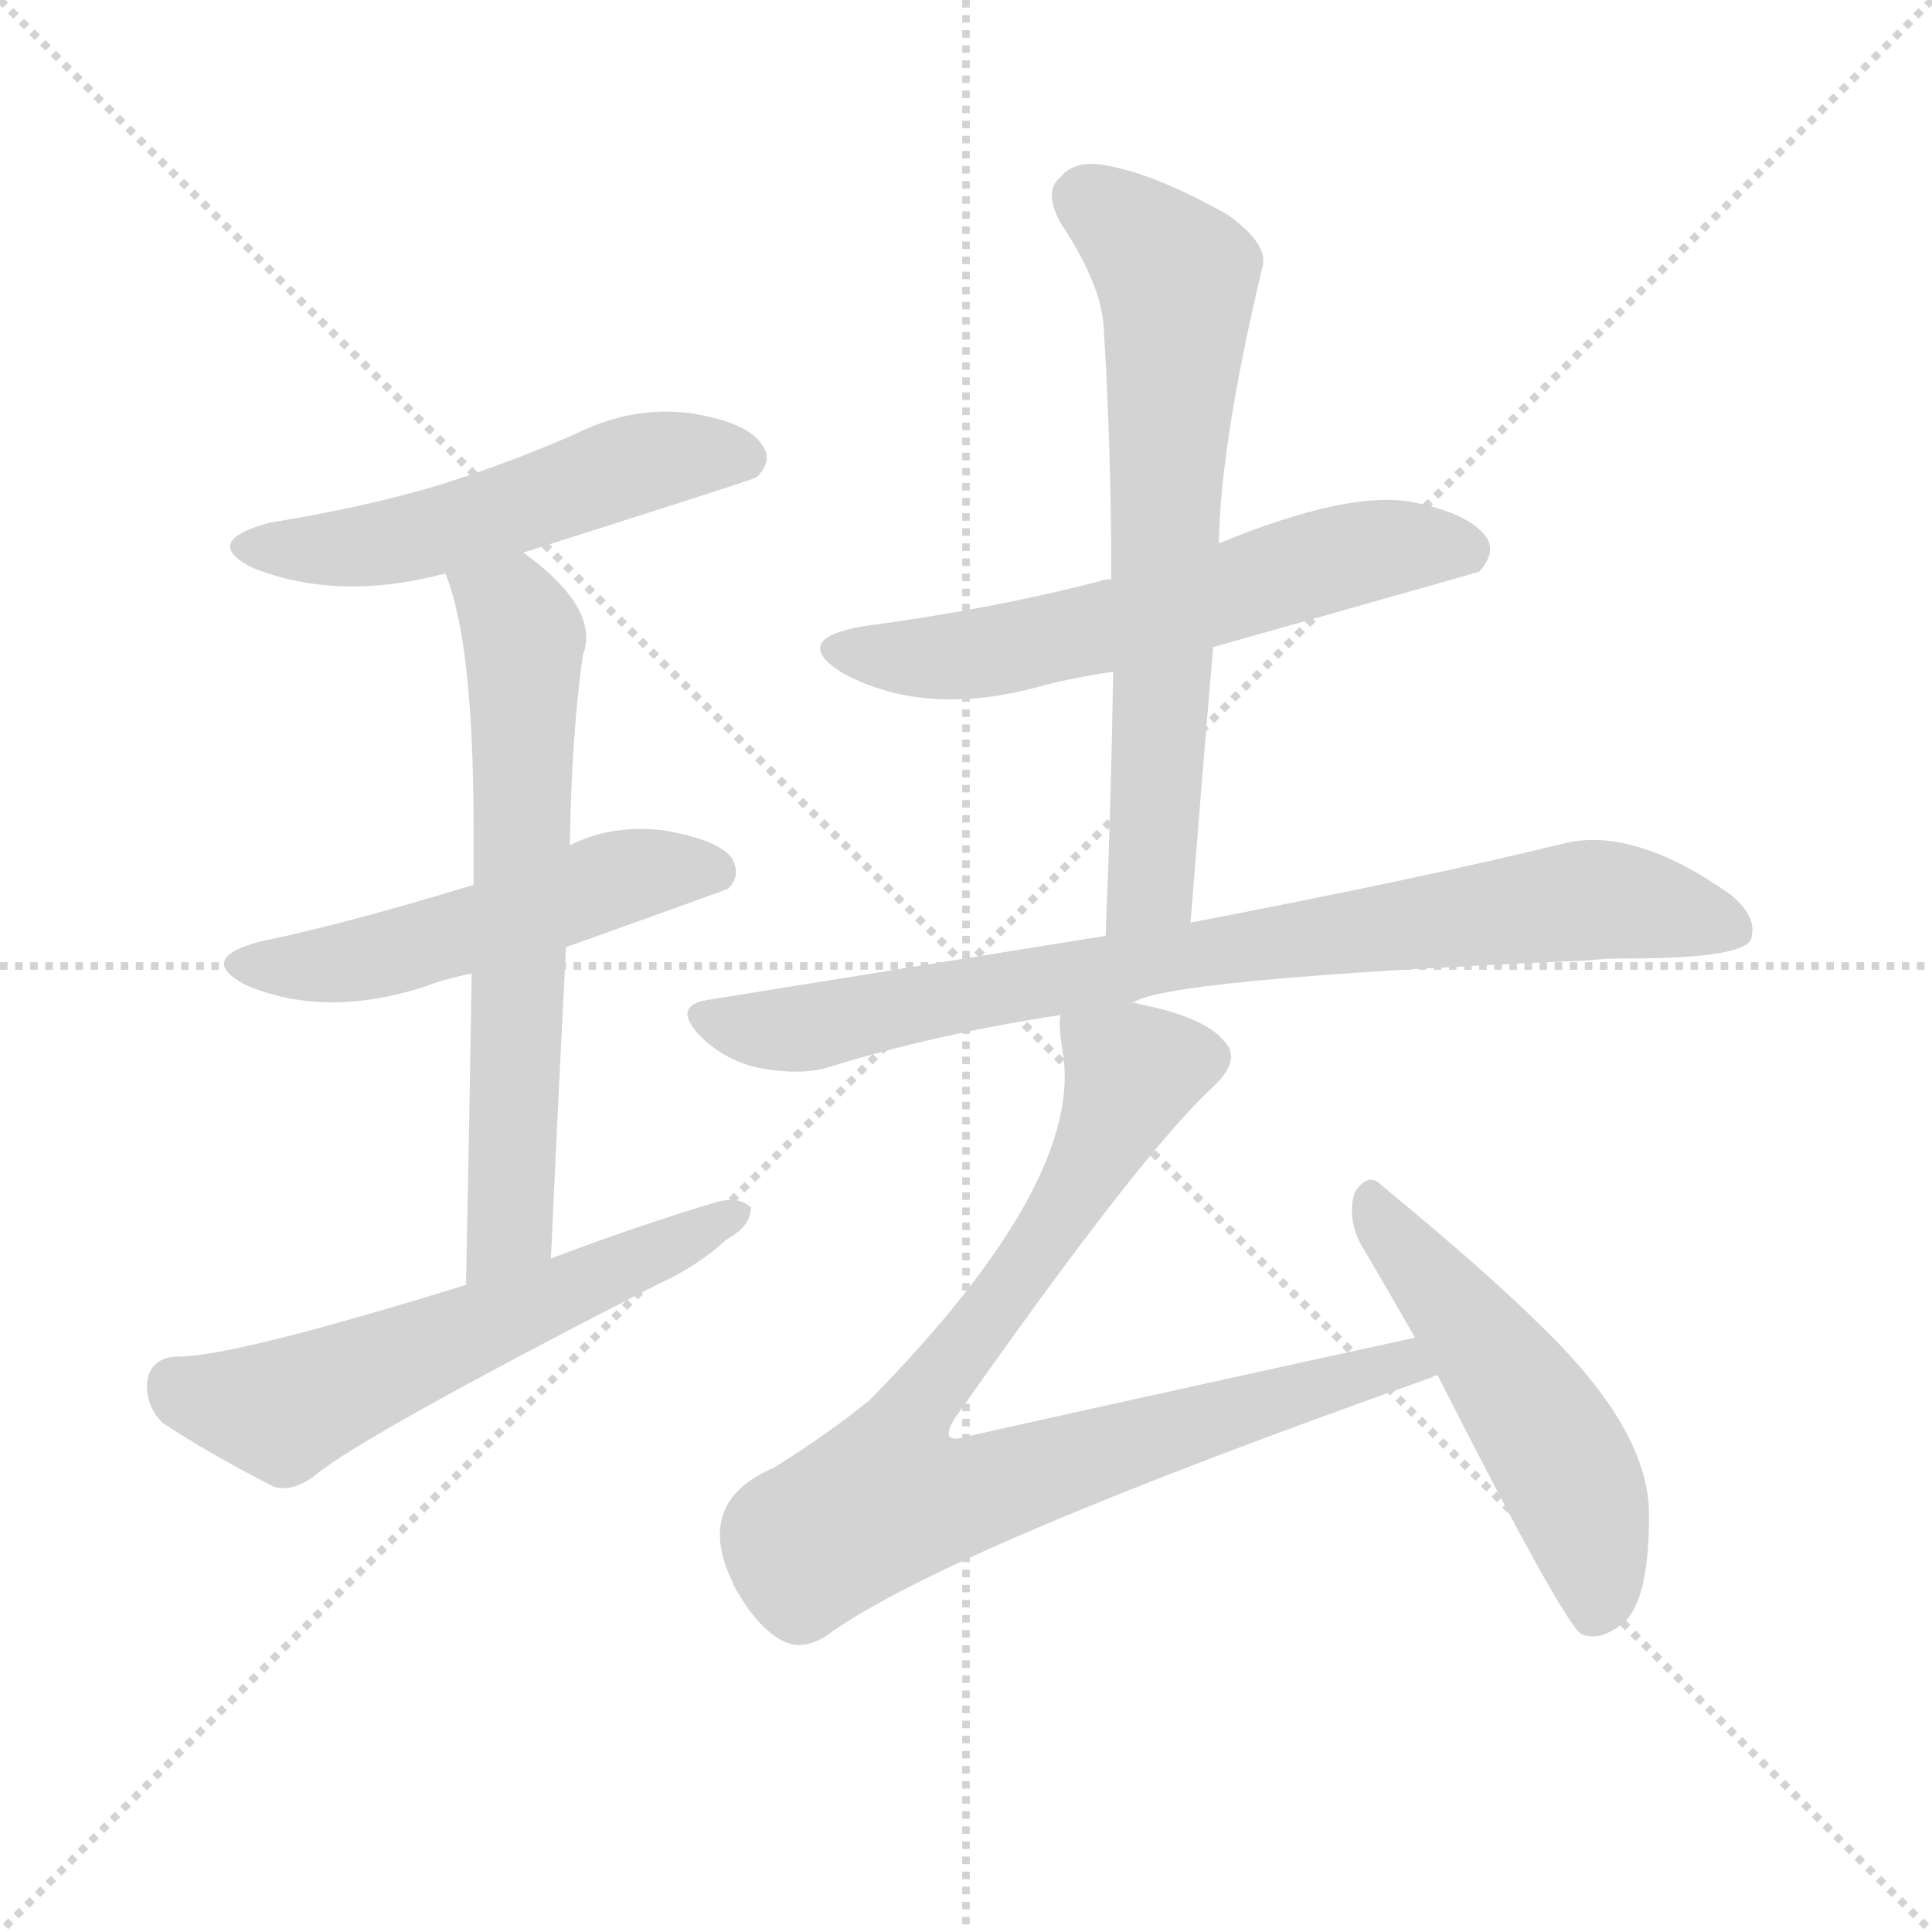
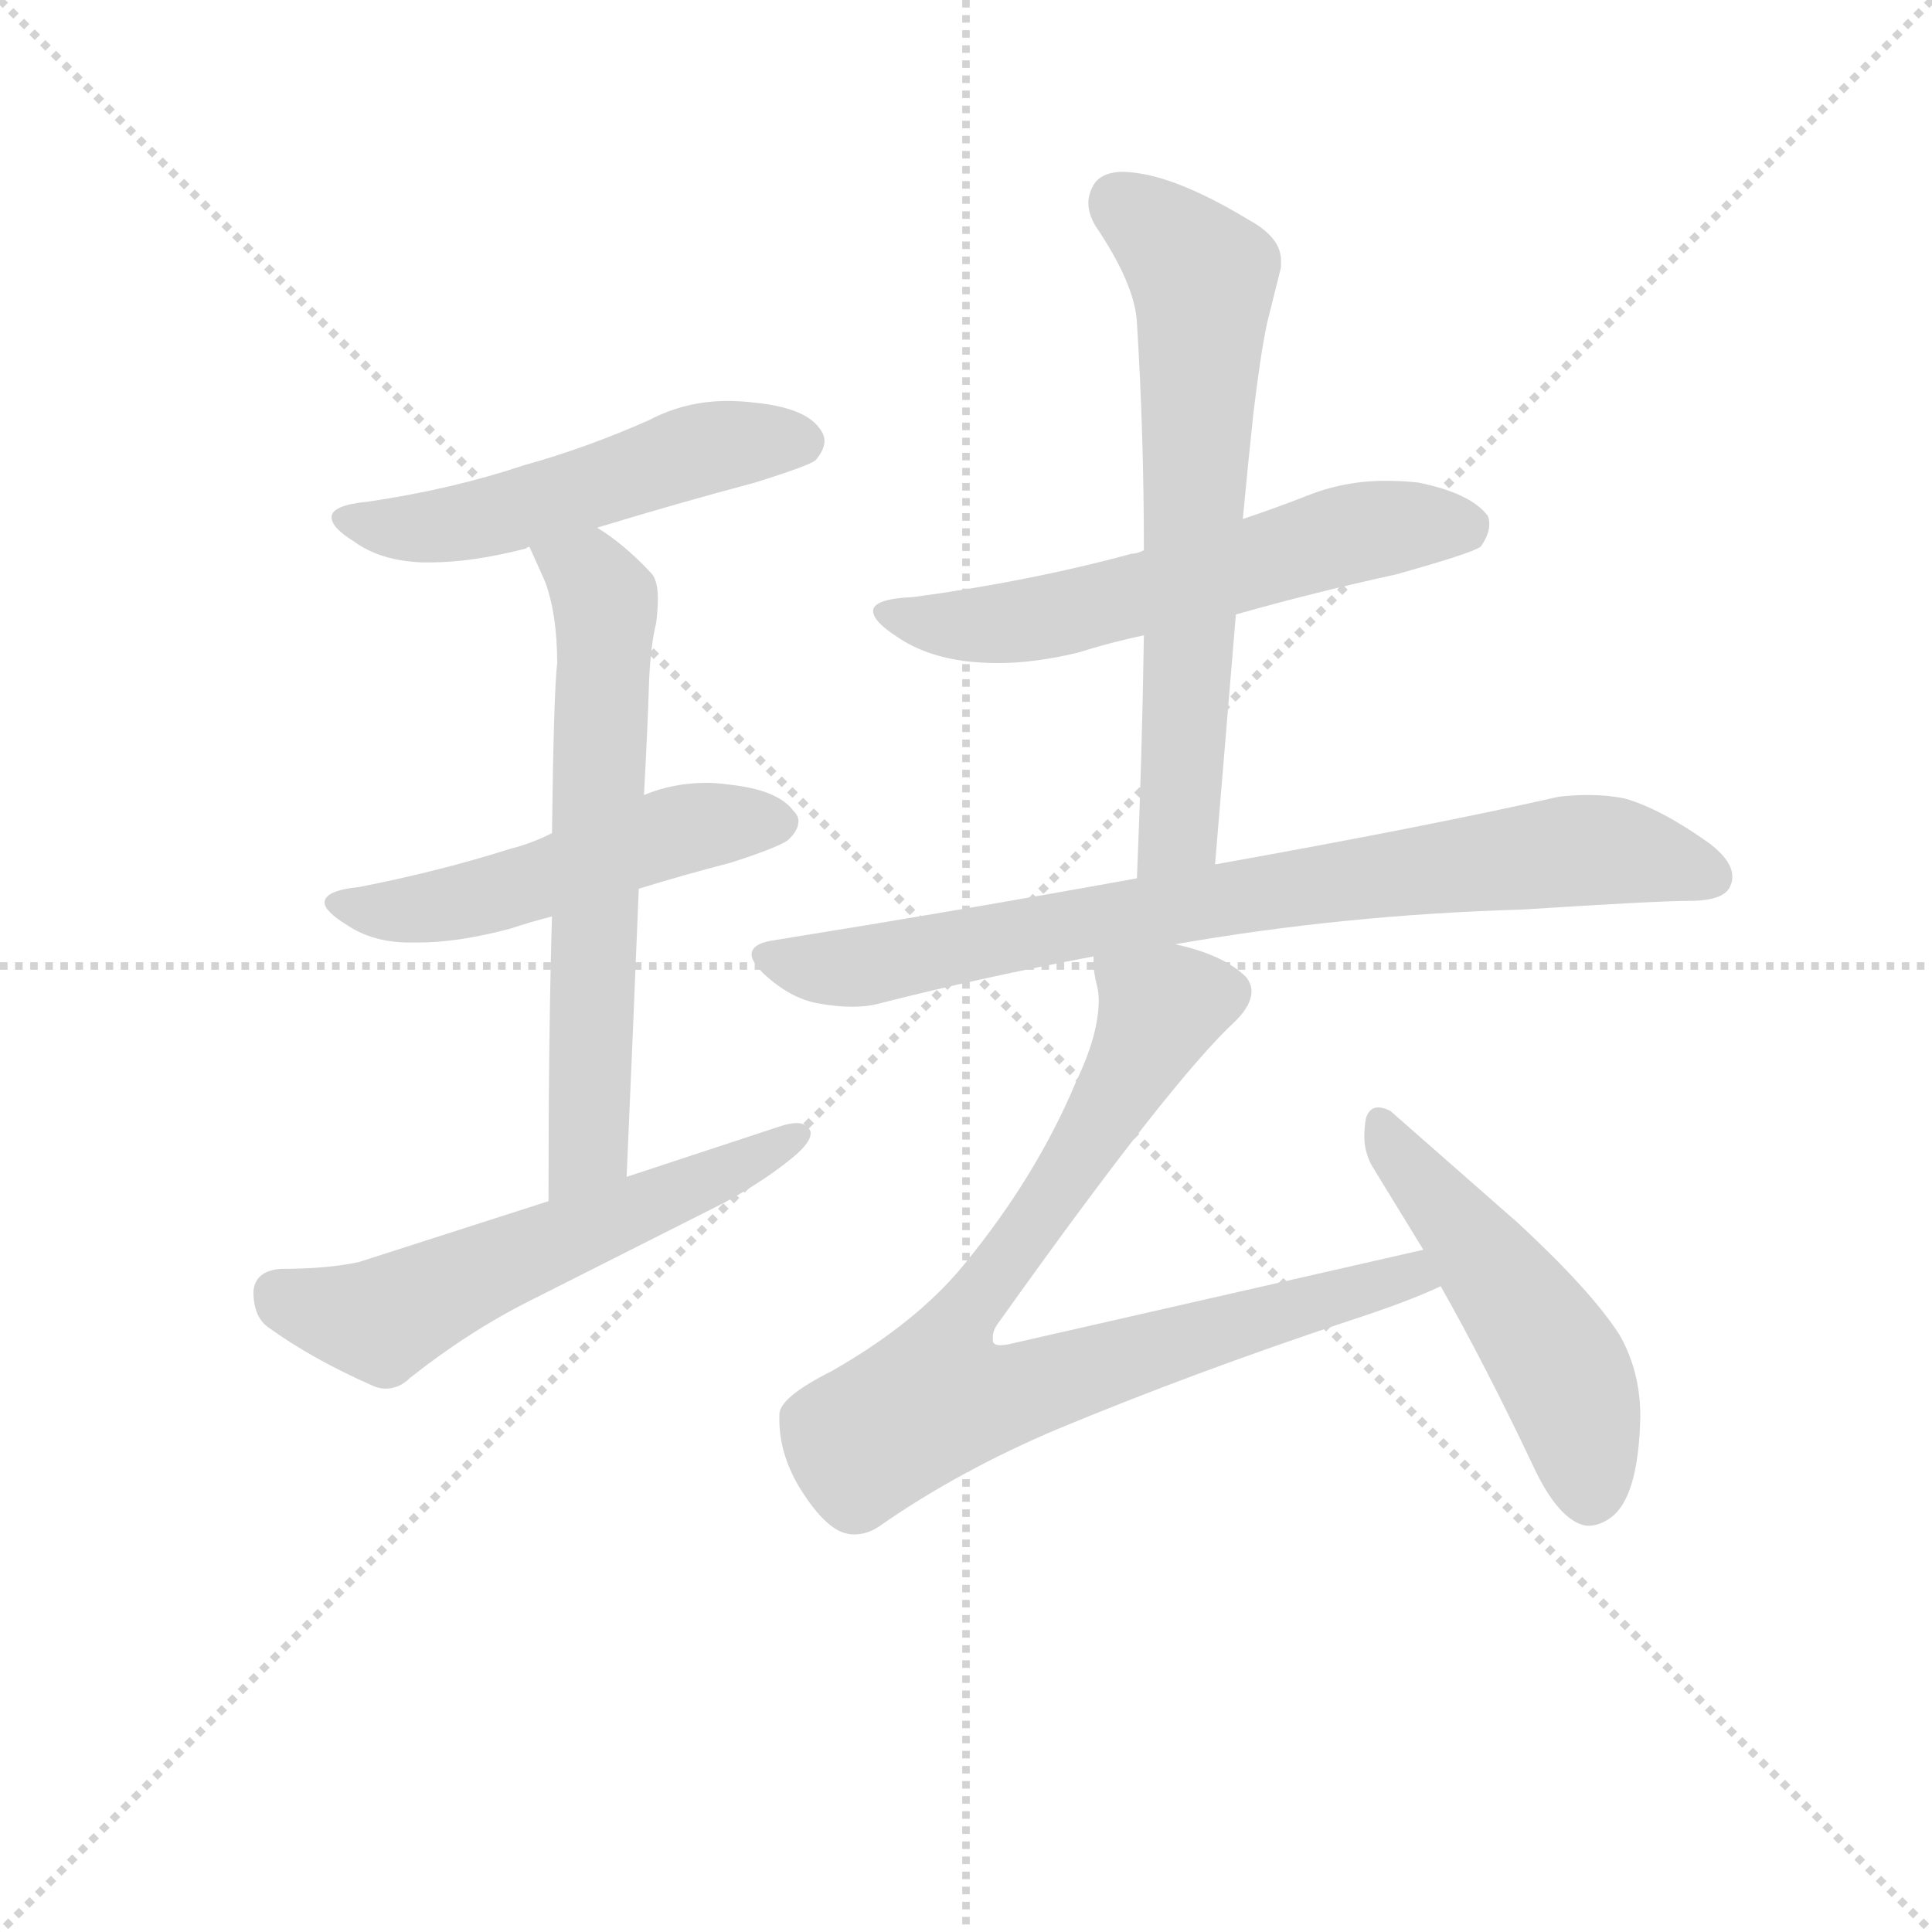
<svg xmlns="http://www.w3.org/2000/svg" version="1.1" viewBox="0 0 1024 1024">
  <g stroke="lightgray" stroke-dasharray="1,1" stroke-width="1" transform="scale(4, 4)">
    <line x1="0" y1="0" x2="256" y2="256" />
    <line x1="256" y1="0" x2="0" y2="256" />
    <line x1="128" y1="0" x2="128" y2="256" />
    <line x1="0" y1="128" x2="256" y2="128" />
  </g>
-   <g transform="scale(1, -1) translate(0, -900)">
+   <g transform="scale(0.92, -0.92) translate(60, -830)">
    <style type="text/css">
      
        @keyframes keyframes0 {
          from {
            stroke: blue;
-             stroke-dashoffset: 525;
+             stroke-dashoffset: 527;
            stroke-width: 128;
          }
          63% {
            animation-timing-function: step-end;
            stroke: blue;
            stroke-dashoffset: 0;
            stroke-width: 128;
          }
          to {
            stroke: black;
            stroke-width: 1024;
          }
        }
        #make-me-a-hanzi-animation-0 {
-           animation: keyframes0 0.677s both;
+           animation: keyframes0 0.679s both;
          animation-delay: 0s;
          animation-timing-function: linear;
        }
      
        @keyframes keyframes1 {
          from {
            stroke: blue;
-             stroke-dashoffset: 514;
+             stroke-dashoffset: 520;
            stroke-width: 128;
          }
          63% {
            animation-timing-function: step-end;
            stroke: blue;
            stroke-dashoffset: 0;
            stroke-width: 128;
          }
          to {
            stroke: black;
            stroke-width: 1024;
          }
        }
        #make-me-a-hanzi-animation-1 {
-           animation: keyframes1 0.668s both;
-           animation-delay: 0.677s;
+           animation: keyframes1 0.673s both;
+           animation-delay: 0.679s;
          animation-timing-function: linear;
        }
      
        @keyframes keyframes2 {
          from {
            stroke: blue;
-             stroke-dashoffset: 642;
+             stroke-dashoffset: 644;
            stroke-width: 128;
          }
          68% {
            animation-timing-function: step-end;
            stroke: blue;
            stroke-dashoffset: 0;
            stroke-width: 128;
          }
          to {
            stroke: black;
            stroke-width: 1024;
          }
        }
        #make-me-a-hanzi-animation-2 {
-           animation: keyframes2 0.772s both;
-           animation-delay: 1.346s;
+           animation: keyframes2 0.774s both;
+           animation-delay: 1.352s;
          animation-timing-function: linear;
        }
      
        @keyframes keyframes3 {
          from {
            stroke: blue;
-             stroke-dashoffset: 578;
+             stroke-dashoffset: 583;
            stroke-width: 128;
          }
          65% {
            animation-timing-function: step-end;
            stroke: blue;
            stroke-dashoffset: 0;
            stroke-width: 128;
          }
          to {
            stroke: black;
            stroke-width: 1024;
          }
        }
        #make-me-a-hanzi-animation-3 {
-           animation: keyframes3 0.72s both;
-           animation-delay: 2.118s;
+           animation: keyframes3 0.724s both;
+           animation-delay: 2.126s;
          animation-timing-function: linear;
        }
      
        @keyframes keyframes4 {
          from {
            stroke: blue;
-             stroke-dashoffset: 596;
+             stroke-dashoffset: 600;
            stroke-width: 128;
          }
          66% {
            animation-timing-function: step-end;
            stroke: blue;
            stroke-dashoffset: 0;
            stroke-width: 128;
          }
          to {
            stroke: black;
            stroke-width: 1024;
          }
        }
        #make-me-a-hanzi-animation-4 {
-           animation: keyframes4 0.735s both;
-           animation-delay: 2.838s;
+           animation: keyframes4 0.738s both;
+           animation-delay: 2.851s;
          animation-timing-function: linear;
        }
      
        @keyframes keyframes5 {
          from {
            stroke: blue;
            stroke-dashoffset: 668;
            stroke-width: 128;
          }
          68% {
            animation-timing-function: step-end;
            stroke: blue;
            stroke-dashoffset: 0;
            stroke-width: 128;
          }
          to {
            stroke: black;
            stroke-width: 1024;
          }
        }
        #make-me-a-hanzi-animation-5 {
          animation: keyframes5 0.794s both;
-           animation-delay: 3.573s;
+           animation-delay: 3.589s;
          animation-timing-function: linear;
        }
      
        @keyframes keyframes6 {
          from {
            stroke: blue;
-             stroke-dashoffset: 809;
+             stroke-dashoffset: 807;
            stroke-width: 128;
          }
          72% {
            animation-timing-function: step-end;
            stroke: blue;
            stroke-dashoffset: 0;
            stroke-width: 128;
          }
          to {
            stroke: black;
            stroke-width: 1024;
          }
        }
        #make-me-a-hanzi-animation-6 {
-           animation: keyframes6 0.908s both;
-           animation-delay: 4.367s;
+           animation: keyframes6 0.907s both;
+           animation-delay: 4.382s;
          animation-timing-function: linear;
        }
      
        @keyframes keyframes7 {
          from {
            stroke: blue;
-             stroke-dashoffset: 856;
-             stroke-width: 128;
-           }
-           74% {
+             stroke-dashoffset: 847;
+             stroke-width: 128;
+           }
+           73% {
            animation-timing-function: step-end;
            stroke: blue;
            stroke-dashoffset: 0;
            stroke-width: 128;
          }
          to {
            stroke: black;
            stroke-width: 1024;
          }
        }
        #make-me-a-hanzi-animation-7 {
-           animation: keyframes7 0.947s both;
-           animation-delay: 5.275s;
+           animation: keyframes7 0.939s both;
+           animation-delay: 5.289s;
          animation-timing-function: linear;
        }
      
        @keyframes keyframes8 {
          from {
            stroke: blue;
-             stroke-dashoffset: 510;
+             stroke-dashoffset: 508;
            stroke-width: 128;
          }
          62% {
            animation-timing-function: step-end;
            stroke: blue;
            stroke-dashoffset: 0;
            stroke-width: 128;
          }
          to {
            stroke: black;
            stroke-width: 1024;
          }
        }
        #make-me-a-hanzi-animation-8 {
-           animation: keyframes8 0.665s both;
-           animation-delay: 6.222s;
+           animation: keyframes8 0.663s both;
+           animation-delay: 6.229s;
          animation-timing-function: linear;
        }
      
    </style>
-     <path d="M 277 607 Q 400 646 401 647 Q 410 656 404 664 Q 397 676 366 681 Q 335 685 305 670 Q 271 655 233 643 Q 193 631 143 623 Q 106 613 134 599 Q 179 581 236 596 L 277 607 Z" fill="lightgray" />
-     <path d="M 300 398 Q 384 428 386 429 Q 393 436 388 445 Q 381 455 351 460 Q 324 463 302 452 L 251 431 Q 182 410 138 401 Q 104 392 130 378 Q 172 360 225 377 Q 235 381 250 384 L 300 398 Z" fill="lightgray" />
-     <path d="M 292 233 Q 296 321 300 398 L 302 452 Q 303 512 309 553 Q 318 577 279 606 Q 278 607 277 607 C 253 625 226 624 236 596 Q 251 560 251 461 Q 251 449 251 431 L 250 384 Q 249 317 247 219 C 246 189 291 203 292 233 Z" fill="lightgray" />
-     <path d="M 247 219 Q 121 180 93 181 Q 80 180 78 168 Q 77 155 86 146 Q 110 130 145 112 Q 155 109 167 118 Q 192 139 348 219 Q 370 229 385 243 Q 398 250 398 260 Q 392 266 380 263 Q 337 250 292 233 L 247 219 Z" fill="lightgray" />
-     <path d="M 643 557 Q 781 596 784 597 Q 793 607 788 615 Q 779 628 748 634 Q 714 640 646 612 L 589 593 Q 585 593 583 592 Q 525 577 457 568 Q 418 561 447 543 Q 492 519 554 537 Q 570 541 590 544 L 643 557 Z" fill="lightgray" />
-     <path d="M 631 411 Q 637 487 643 557 L 646 612 Q 647 666 669 758 Q 673 770 651 786 Q 614 807 588 812 Q 570 816 562 806 Q 553 799 562 782 Q 584 749 585 726 Q 589 662 589 593 L 590 544 Q 589 477 586 404 C 585 374 629 381 631 411 Z" fill="lightgray" />
-     <path d="M 600 368 Q 612 381 842 391 Q 851 392 863 392 Q 923 392 928 402 Q 932 414 917 426 Q 866 462 829 453 Q 756 435 631 411 L 586 404 Q 487 388 375 370 Q 356 367 371 351 Q 384 338 402 334 Q 423 330 438 334 Q 496 352 562 362 L 600 368 Z" fill="lightgray" />
-     <path d="M 750 191 Q 635 166 514 139 Q 505 136 503 139 Q 502 143 508 151 Q 605 289 643 324 Q 659 339 648 349 Q 638 361 603 368 Q 602 369 600 368 C 571 374 561 376 562 362 Q 561 356 563 344 Q 576 275 461 158 Q 439 140 410 122 Q 368 104 388 62 Q 389 59 391 56 Q 404 34 418 29 Q 427 26 438 33 Q 499 78 759 170 Q 760 171 762 171 C 790 181 779 197 750 191 Z" fill="lightgray" />
-     <path d="M 762 171 Q 828 41 838 34 Q 847 30 858 38 Q 874 48 874 96 Q 875 141 817 197 Q 789 225 732 272 Q 725 279 718 268 Q 714 255 721 241 Q 734 219 750 191 L 762 171 Z" fill="lightgray" />
+     <path d="M 284 526 Q 330 540 375 552 Q 407 562 410 565 Q 415 571 415 576 Q 415 579 413 582 Q 405 595 375 598 Q 367 599 359 599 Q 335 599 314 588 Q 278 572 242 562 Q 200 548 152 541 Q 131 539 131 532 Q 131 526 144 518 Q 159 507 183 506 L 188 506 Q 212 506 243 514 Q 244 515 245 515 L 284 526 Z" fill="lightgray" />
+     <path d="M 308 318 Q 334 326 361 333 Q 392 343 395 347 Q 400 352 400 357 Q 400 360 397 363 Q 388 375 360 378 Q 353 379 347 379 Q 328 379 311 372 L 258 350 Q 246 344 234 341 Q 193 328 147 319 Q 127 317 127 310 Q 127 305 140 297 Q 155 287 176 287 L 181 287 Q 204 287 234 295 Q 246 299 258 302 L 308 318 Z" fill="lightgray" />
+     <path d="M 311 372 Q 313 408 314 439 Q 315 459 318 471 Q 319 479 319 485 Q 319 496 315 500 Q 299 517 284 526 C 259 543 233 542 245 515 L 254 495 Q 261 476 261 448 Q 259 431 258 350 L 258 302 Q 256 235 256 138 C 256 108 300 122 301 152 Q 305 243 308 318 L 311 372 Z" fill="lightgray" />
+     <path d="M 256 138 L 147 103 Q 129 99 102 99 Q 87 98 86 86 Q 86 71 95 65 Q 120 47 154 32 Q 158 30 162 30 Q 170 30 176 36 Q 210 63 246 81 L 357 137 Q 379 149 394 161 Q 407 171 407 177 L 407 178 Q 405 183 399 183 Q 395 183 389 181 L 301 152 L 256 138 Z" fill="lightgray" />
+     <path d="M 652 476 Q 698 489 744 499 Q 787 511 793 515 Q 798 522 798 528 Q 798 531 797 533 Q 787 546 757 552 Q 748 553 738 553 Q 714 553 692 544 Q 674 537 656 531 L 599 513 Q 595 511 592 511 Q 533 495 466 486 Q 443 485 443 478 Q 443 472 457 463 Q 473 452 497 449 Q 506 448 515 448 Q 536 448 561 454 Q 580 460 599 464 L 652 476 Z" fill="lightgray" />
+     <path d="M 640 332 L 652 476 L 656 531 Q 659 563 662 591 Q 666 625 670 644 L 678 676 L 678 680 Q 678 693 660 703 Q 622 726 597 730 Q 591 731 587 731 Q 576 731 571 725 Q 567 719 567 713 Q 567 707 571 700 Q 594 666 595 644 Q 599 580 599 513 L 599 464 Q 598 396 595 324 C 594 294 638 302 640 332 Z" fill="lightgray" />
+     <path d="M 617 286 Q 714 303 817 306 Q 895 311 913 311 Q 934 311 937 320 Q 938 322 938 325 Q 938 334 925 344 Q 897 364 876 370 Q 866 372 855 372 Q 847 372 838 371 Q 763 354 640 332 L 595 324 Q 496 306 384 288 Q 373 286 373 280 Q 373 276 380 269 Q 395 255 411 252 Q 422 250 431 250 Q 440 250 447 252 Q 506 267 570 279 L 617 286 Z" fill="lightgray" />
+     <path d="M 523 56 Q 519 55 516 55 Q 513 55 512 57 L 512 60 Q 512 64 516 69 Q 615 208 652 242 Q 661 251 661 259 Q 661 263 658 267 Q 645 280 617 286 C 588 295 567 301 570 279 L 570 275 Q 570 270 572 262 Q 573 258 573 254 Q 573 234 560 207 Q 537 152 495 101 Q 468 68 419 40 Q 389 25 389 15 L 389 12 Q 389 -7 400 -26 Q 414 -49 426 -53 Q 429 -54 432 -54 Q 440 -54 447 -49 Q 493 -17 550 7 Q 627 39 717 69 Q 751 80 770 89 C 798 101 789 117 760 110 L 523 56 Z" fill="lightgray" />
+     <path d="M 770 89 Q 796 43 823 -14 Q 835 -40 848 -47 Q 852 -49 855 -49 Q 861 -49 867 -45 Q 884 -34 885 14 Q 885 40 873 61 Q 857 86 815 125 L 741 190 Q 737 192 734 192 Q 729 192 727 186 Q 726 181 726 175 Q 726 167 730 159 L 760 110 L 770 89 Z" fill="lightgray" />
    <clipPath id="make-me-a-hanzi-clip-0">
-       <path d="M 277 607 Q 400 646 401 647 Q 410 656 404 664 Q 397 676 366 681 Q 335 685 305 670 Q 271 655 233 643 Q 193 631 143 623 Q 106 613 134 599 Q 179 581 236 596 L 277 607 Z" />
-     </clipPath>
-     <path clip-path="url(#make-me-a-hanzi-clip-0)" d="M 135 612 L 196 610 L 346 656 L 397 656" fill="none" id="make-me-a-hanzi-animation-0" stroke-dasharray="397 794" stroke-linecap="round" />
+       <path d="M 284 526 Q 330 540 375 552 Q 407 562 410 565 Q 415 571 415 576 Q 415 579 413 582 Q 405 595 375 598 Q 367 599 359 599 Q 335 599 314 588 Q 278 572 242 562 Q 200 548 152 541 Q 131 539 131 532 Q 131 526 144 518 Q 159 507 183 506 L 188 506 Q 212 506 243 514 Q 244 515 245 515 L 284 526 Z" />
+     </clipPath>
+     <path clip-path="url(#make-me-a-hanzi-clip-0)" d="M 138 531 L 205 528 L 342 571 L 402 575" fill="none" id="make-me-a-hanzi-animation-0" stroke-dasharray="399 798" stroke-linecap="round" />
    <clipPath id="make-me-a-hanzi-clip-1">
-       <path d="M 300 398 Q 384 428 386 429 Q 393 436 388 445 Q 381 455 351 460 Q 324 463 302 452 L 251 431 Q 182 410 138 401 Q 104 392 130 378 Q 172 360 225 377 Q 235 381 250 384 L 300 398 Z" />
-     </clipPath>
-     <path clip-path="url(#make-me-a-hanzi-clip-1)" d="M 131 390 L 182 389 L 334 436 L 382 436" fill="none" id="make-me-a-hanzi-animation-1" stroke-dasharray="386 772" stroke-linecap="round" />
+       <path d="M 308 318 Q 334 326 361 333 Q 392 343 395 347 Q 400 352 400 357 Q 400 360 397 363 Q 388 375 360 378 Q 353 379 347 379 Q 328 379 311 372 L 258 350 Q 246 344 234 341 Q 193 328 147 319 Q 127 317 127 310 Q 127 305 140 297 Q 155 287 176 287 L 181 287 Q 204 287 234 295 Q 246 299 258 302 L 308 318 Z" />
+     </clipPath>
+     <path clip-path="url(#make-me-a-hanzi-clip-1)" d="M 133 310 L 197 308 L 333 352 L 390 356" fill="none" id="make-me-a-hanzi-animation-1" stroke-dasharray="392 784" stroke-linecap="round" />
    <clipPath id="make-me-a-hanzi-clip-2">
-       <path d="M 292 233 Q 296 321 300 398 L 302 452 Q 303 512 309 553 Q 318 577 279 606 Q 278 607 277 607 C 253 625 226 624 236 596 Q 251 560 251 461 Q 251 449 251 431 L 250 384 Q 249 317 247 219 C 246 189 291 203 292 233 Z" />
-     </clipPath>
-     <path clip-path="url(#make-me-a-hanzi-clip-2)" d="M 244 594 L 271 575 L 278 551 L 271 258 L 253 228" fill="none" id="make-me-a-hanzi-animation-2" stroke-dasharray="514 1028" stroke-linecap="round" />
+       <path d="M 311 372 Q 313 408 314 439 Q 315 459 318 471 Q 319 479 319 485 Q 319 496 315 500 Q 299 517 284 526 C 259 543 233 542 245 515 L 254 495 Q 261 476 261 448 Q 259 431 258 350 L 258 302 Q 256 235 256 138 C 256 108 300 122 301 152 Q 305 243 308 318 L 311 372 Z" />
+     </clipPath>
+     <path clip-path="url(#make-me-a-hanzi-clip-2)" d="M 253 512 L 279 498 L 289 472 L 279 169 L 262 147" fill="none" id="make-me-a-hanzi-animation-2" stroke-dasharray="516 1032" stroke-linecap="round" />
    <clipPath id="make-me-a-hanzi-clip-3">
-       <path d="M 247 219 Q 121 180 93 181 Q 80 180 78 168 Q 77 155 86 146 Q 110 130 145 112 Q 155 109 167 118 Q 192 139 348 219 Q 370 229 385 243 Q 398 250 398 260 Q 392 266 380 263 Q 337 250 292 233 L 247 219 Z" />
-     </clipPath>
-     <path clip-path="url(#make-me-a-hanzi-clip-3)" d="M 93 166 L 114 157 L 154 154 L 392 257" fill="none" id="make-me-a-hanzi-animation-3" stroke-dasharray="450 900" stroke-linecap="round" />
+       <path d="M 256 138 L 147 103 Q 129 99 102 99 Q 87 98 86 86 Q 86 71 95 65 Q 120 47 154 32 Q 158 30 162 30 Q 170 30 176 36 Q 210 63 246 81 L 357 137 Q 379 149 394 161 Q 407 171 407 177 L 407 178 Q 405 183 399 183 Q 395 183 389 181 L 301 152 L 256 138 Z" />
+     </clipPath>
+     <path clip-path="url(#make-me-a-hanzi-clip-3)" d="M 100 85 L 160 69 L 401 178" fill="none" id="make-me-a-hanzi-animation-3" stroke-dasharray="455 910" stroke-linecap="round" />
    <clipPath id="make-me-a-hanzi-clip-4">
-       <path d="M 643 557 Q 781 596 784 597 Q 793 607 788 615 Q 779 628 748 634 Q 714 640 646 612 L 589 593 Q 585 593 583 592 Q 525 577 457 568 Q 418 561 447 543 Q 492 519 554 537 Q 570 541 590 544 L 643 557 Z" />
-     </clipPath>
-     <path clip-path="url(#make-me-a-hanzi-clip-4)" d="M 449 557 L 472 551 L 525 554 L 723 608 L 766 611 L 780 605" fill="none" id="make-me-a-hanzi-animation-4" stroke-dasharray="468 936" stroke-linecap="round" />
+       <path d="M 652 476 Q 698 489 744 499 Q 787 511 793 515 Q 798 522 798 528 Q 798 531 797 533 Q 787 546 757 552 Q 748 553 738 553 Q 714 553 692 544 Q 674 537 656 531 L 599 513 Q 595 511 592 511 Q 533 495 466 486 Q 443 485 443 478 Q 443 472 457 463 Q 473 452 497 449 Q 506 448 515 448 Q 536 448 561 454 Q 580 460 599 464 L 652 476 Z" />
+     </clipPath>
+     <path clip-path="url(#make-me-a-hanzi-clip-4)" d="M 449 477 L 469 471 L 521 471 L 720 523 L 785 526" fill="none" id="make-me-a-hanzi-animation-4" stroke-dasharray="472 944" stroke-linecap="round" />
    <clipPath id="make-me-a-hanzi-clip-5">
-       <path d="M 631 411 Q 637 487 643 557 L 646 612 Q 647 666 669 758 Q 673 770 651 786 Q 614 807 588 812 Q 570 816 562 806 Q 553 799 562 782 Q 584 749 585 726 Q 589 662 589 593 L 590 544 Q 589 477 586 404 C 585 374 629 381 631 411 Z" />
-     </clipPath>
-     <path clip-path="url(#make-me-a-hanzi-clip-5)" d="M 575 794 L 624 753 L 611 435 L 592 412" fill="none" id="make-me-a-hanzi-animation-5" stroke-dasharray="540 1080" stroke-linecap="round" />
+       <path d="M 640 332 L 652 476 L 656 531 Q 659 563 662 591 Q 666 625 670 644 L 678 676 L 678 680 Q 678 693 660 703 Q 622 726 597 730 Q 591 731 587 731 Q 576 731 571 725 Q 567 719 567 713 Q 567 707 571 700 Q 594 666 595 644 Q 599 580 599 513 L 599 464 Q 598 396 595 324 C 594 294 638 302 640 332 Z" />
+     </clipPath>
+     <path clip-path="url(#make-me-a-hanzi-clip-5)" d="M 583 714 L 605 700 L 633 670 L 620 355 L 601 332" fill="none" id="make-me-a-hanzi-animation-5" stroke-dasharray="540 1080" stroke-linecap="round" />
    <clipPath id="make-me-a-hanzi-clip-6">
-       <path d="M 600 368 Q 612 381 842 391 Q 851 392 863 392 Q 923 392 928 402 Q 932 414 917 426 Q 866 462 829 453 Q 756 435 631 411 L 586 404 Q 487 388 375 370 Q 356 367 371 351 Q 384 338 402 334 Q 423 330 438 334 Q 496 352 562 362 L 600 368 Z" />
-     </clipPath>
-     <path clip-path="url(#make-me-a-hanzi-clip-6)" d="M 374 360 L 429 355 L 626 394 L 840 423 L 920 408" fill="none" id="make-me-a-hanzi-animation-6" stroke-dasharray="681 1362" stroke-linecap="round" />
+       <path d="M 617 286 Q 714 303 817 306 Q 895 311 913 311 Q 934 311 937 320 Q 938 322 938 325 Q 938 334 925 344 Q 897 364 876 370 Q 866 372 855 372 Q 847 372 838 371 Q 763 354 640 332 L 595 324 Q 496 306 384 288 Q 373 286 373 280 Q 373 276 380 269 Q 395 255 411 252 Q 422 250 431 250 Q 440 250 447 252 Q 506 267 570 279 L 617 286 Z" />
+     </clipPath>
+     <path clip-path="url(#make-me-a-hanzi-clip-6)" d="M 383 278 L 419 272 L 449 275 L 689 320 L 839 339 L 871 340 L 926 325" fill="none" id="make-me-a-hanzi-animation-6" stroke-dasharray="679 1358" stroke-linecap="round" />
    <clipPath id="make-me-a-hanzi-clip-7">
-       <path d="M 750 191 Q 635 166 514 139 Q 505 136 503 139 Q 502 143 508 151 Q 605 289 643 324 Q 659 339 648 349 Q 638 361 603 368 Q 602 369 600 368 C 571 374 561 376 562 362 Q 561 356 563 344 Q 576 275 461 158 Q 439 140 410 122 Q 368 104 388 62 Q 389 59 391 56 Q 404 34 418 29 Q 427 26 438 33 Q 499 78 759 170 Q 760 171 762 171 C 790 181 779 197 750 191 Z" />
-     </clipPath>
-     <path clip-path="url(#make-me-a-hanzi-clip-7)" d="M 569 358 L 599 328 L 561 254 L 484 152 L 471 105 L 516 108 L 731 175 L 759 176" fill="none" id="make-me-a-hanzi-animation-7" stroke-dasharray="728 1456" stroke-linecap="round" />
+       <path d="M 523 56 Q 519 55 516 55 Q 513 55 512 57 L 512 60 Q 512 64 516 69 Q 615 208 652 242 Q 661 251 661 259 Q 661 263 658 267 Q 645 280 617 286 C 588 295 567 301 570 279 L 570 275 Q 570 270 572 262 Q 573 258 573 254 Q 573 234 560 207 Q 537 152 495 101 Q 468 68 419 40 Q 389 25 389 15 L 389 12 Q 389 -7 400 -26 Q 414 -49 426 -53 Q 429 -54 432 -54 Q 440 -54 447 -49 Q 493 -17 550 7 Q 627 39 717 69 Q 751 80 770 89 C 798 101 789 117 760 110 L 523 56 Z" />
+     </clipPath>
+     <path clip-path="url(#make-me-a-hanzi-clip-7)" d="M 578 277 L 597 260 L 607 246 L 605 240 L 559 158 L 487 59 L 482 24 L 517 24 L 741 93 L 762 92" fill="none" id="make-me-a-hanzi-animation-7" stroke-dasharray="719 1438" stroke-linecap="round" />
    <clipPath id="make-me-a-hanzi-clip-8">
-       <path d="M 762 171 Q 828 41 838 34 Q 847 30 858 38 Q 874 48 874 96 Q 875 141 817 197 Q 789 225 732 272 Q 725 279 718 268 Q 714 255 721 241 Q 734 219 750 191 L 762 171 Z" />
-     </clipPath>
-     <path clip-path="url(#make-me-a-hanzi-clip-8)" d="M 728 260 L 819 142 L 843 87 L 844 42" fill="none" id="make-me-a-hanzi-animation-8" stroke-dasharray="382 764" stroke-linecap="round" />
+       <path d="M 770 89 Q 796 43 823 -14 Q 835 -40 848 -47 Q 852 -49 855 -49 Q 861 -49 867 -45 Q 884 -34 885 14 Q 885 40 873 61 Q 857 86 815 125 L 741 190 Q 737 192 734 192 Q 729 192 727 186 Q 726 181 726 175 Q 726 167 730 159 L 760 110 L 770 89 Z" />
+     </clipPath>
+     <path clip-path="url(#make-me-a-hanzi-clip-8)" d="M 735 183 L 844 33 L 856 -32" fill="none" id="make-me-a-hanzi-animation-8" stroke-dasharray="380 760" stroke-linecap="round" />
  </g>
</svg>
